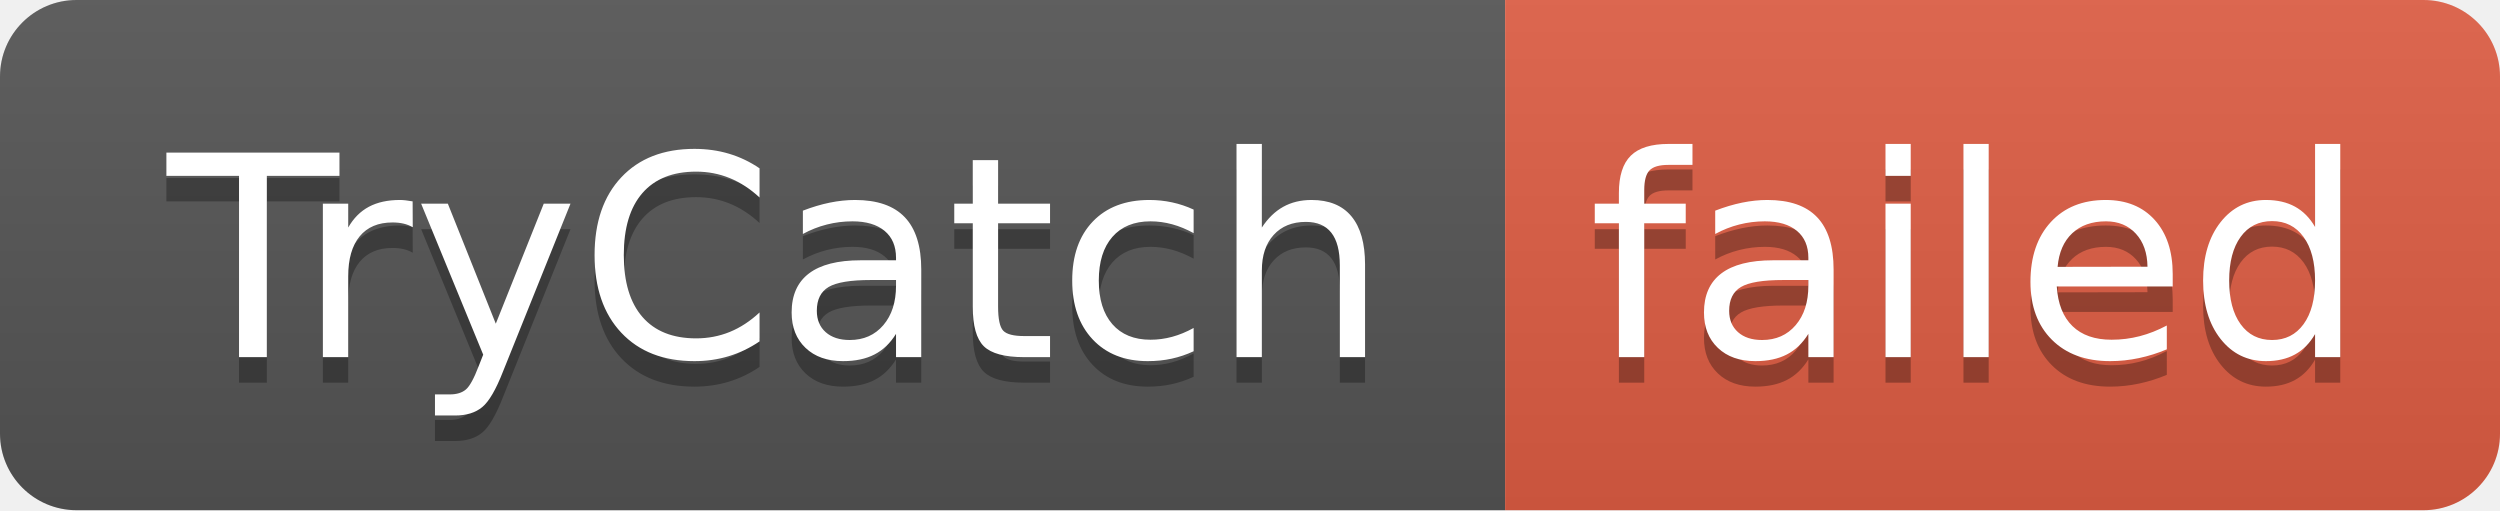
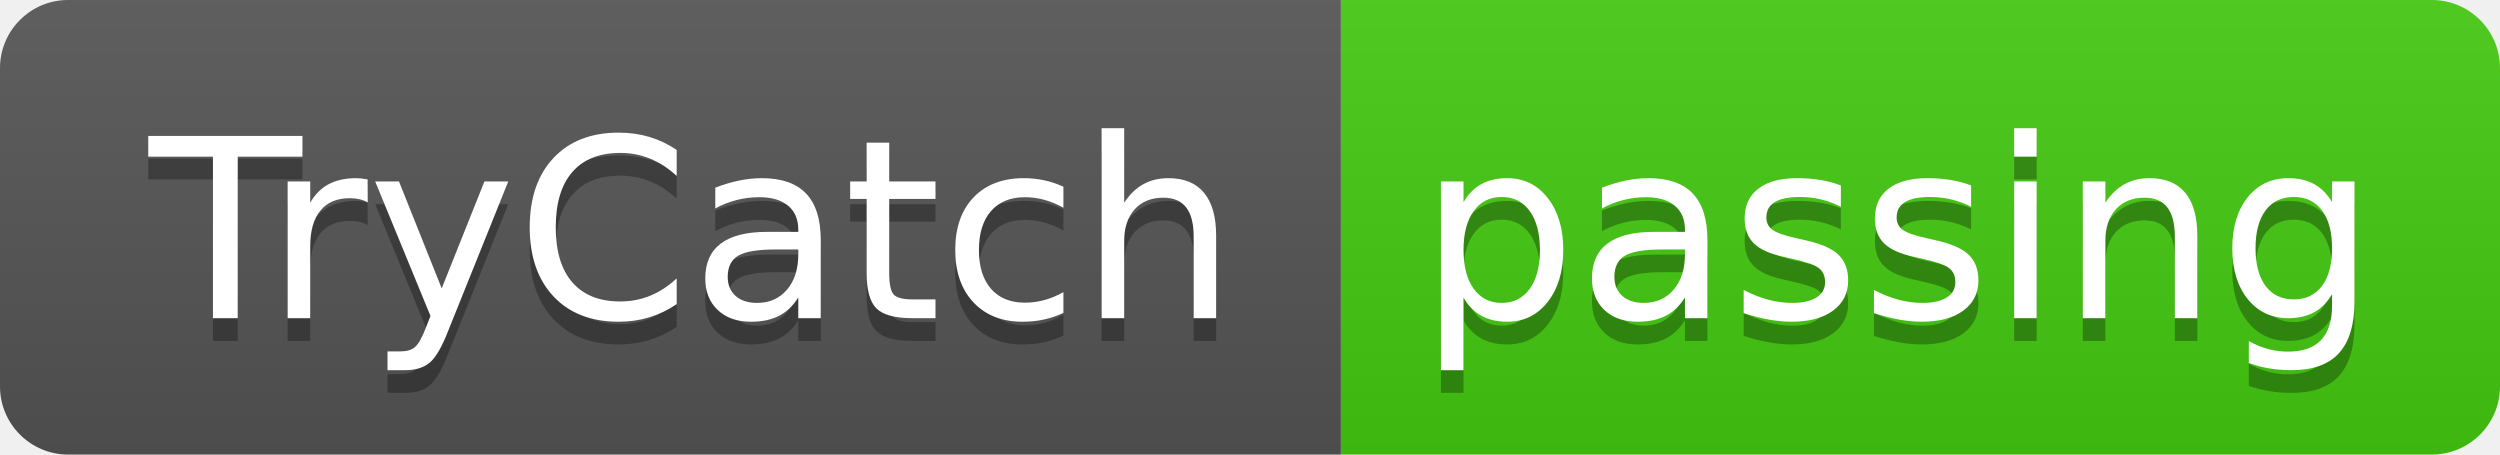
- <svg xmlns="http://www.w3.org/2000/svg" width="98" height="20" role="img" aria-label="TryCatch: failed">
+ <svg xmlns="http://www.w3.org/2000/svg" width="110" height="20" role="img" aria-label="TryCatch: passing">
  <linearGradient id="s" x2="0" y2="100%">
    <stop offset="0" stop-color="#bbb" stop-opacity=".1" />
    <stop offset="1" stop-opacity=".1" />
  </linearGradient>
  <clipPath id="r">
-     <rect width="98" height="20" rx="3" fill="#fff" />
+     <rect width="110" height="20" rx="3" fill="#fff" />
  </clipPath>
  <g clip-path="url(#r)">
    <rect width="59" height="20" fill="#555" />
-     <rect x="59" width="39" height="20" fill="#e05d44" />
-     <rect width="98" height="20" fill="url(#s)" />
+     <rect x="59" width="51" height="20" fill="#4c1" />
+     <rect width="110" height="20" fill="url(#s)" />
  </g>
  <g fill="#fff" text-anchor="middle" font-family="Verdana,Geneva,DejaVu Sans,sans-serif" text-rendering="geometricPrecision" font-size="110">
    <text aria-hidden="true" x="305" y="150" fill="#010101" fill-opacity=".3" transform="scale(.1)" textLength="490">TryCatch</text>
    <text x="305" y="140" transform="scale(.1)" fill="#fff" textLength="490">TryCatch</text>
-     <text aria-hidden="true" x="775" y="150" fill="#010101" fill-opacity=".3" transform="scale(.1)" textLength="290">failed</text>
-     <text x="775" y="140" transform="scale(.1)" fill="#fff" textLength="290">failed</text>
+     <text aria-hidden="true" x="835" y="150" fill="#010101" fill-opacity=".3" transform="scale(.1)" textLength="410">passing</text>
+     <text x="835" y="140" transform="scale(.1)" fill="#fff" textLength="410">passing</text>
  </g>
</svg>
